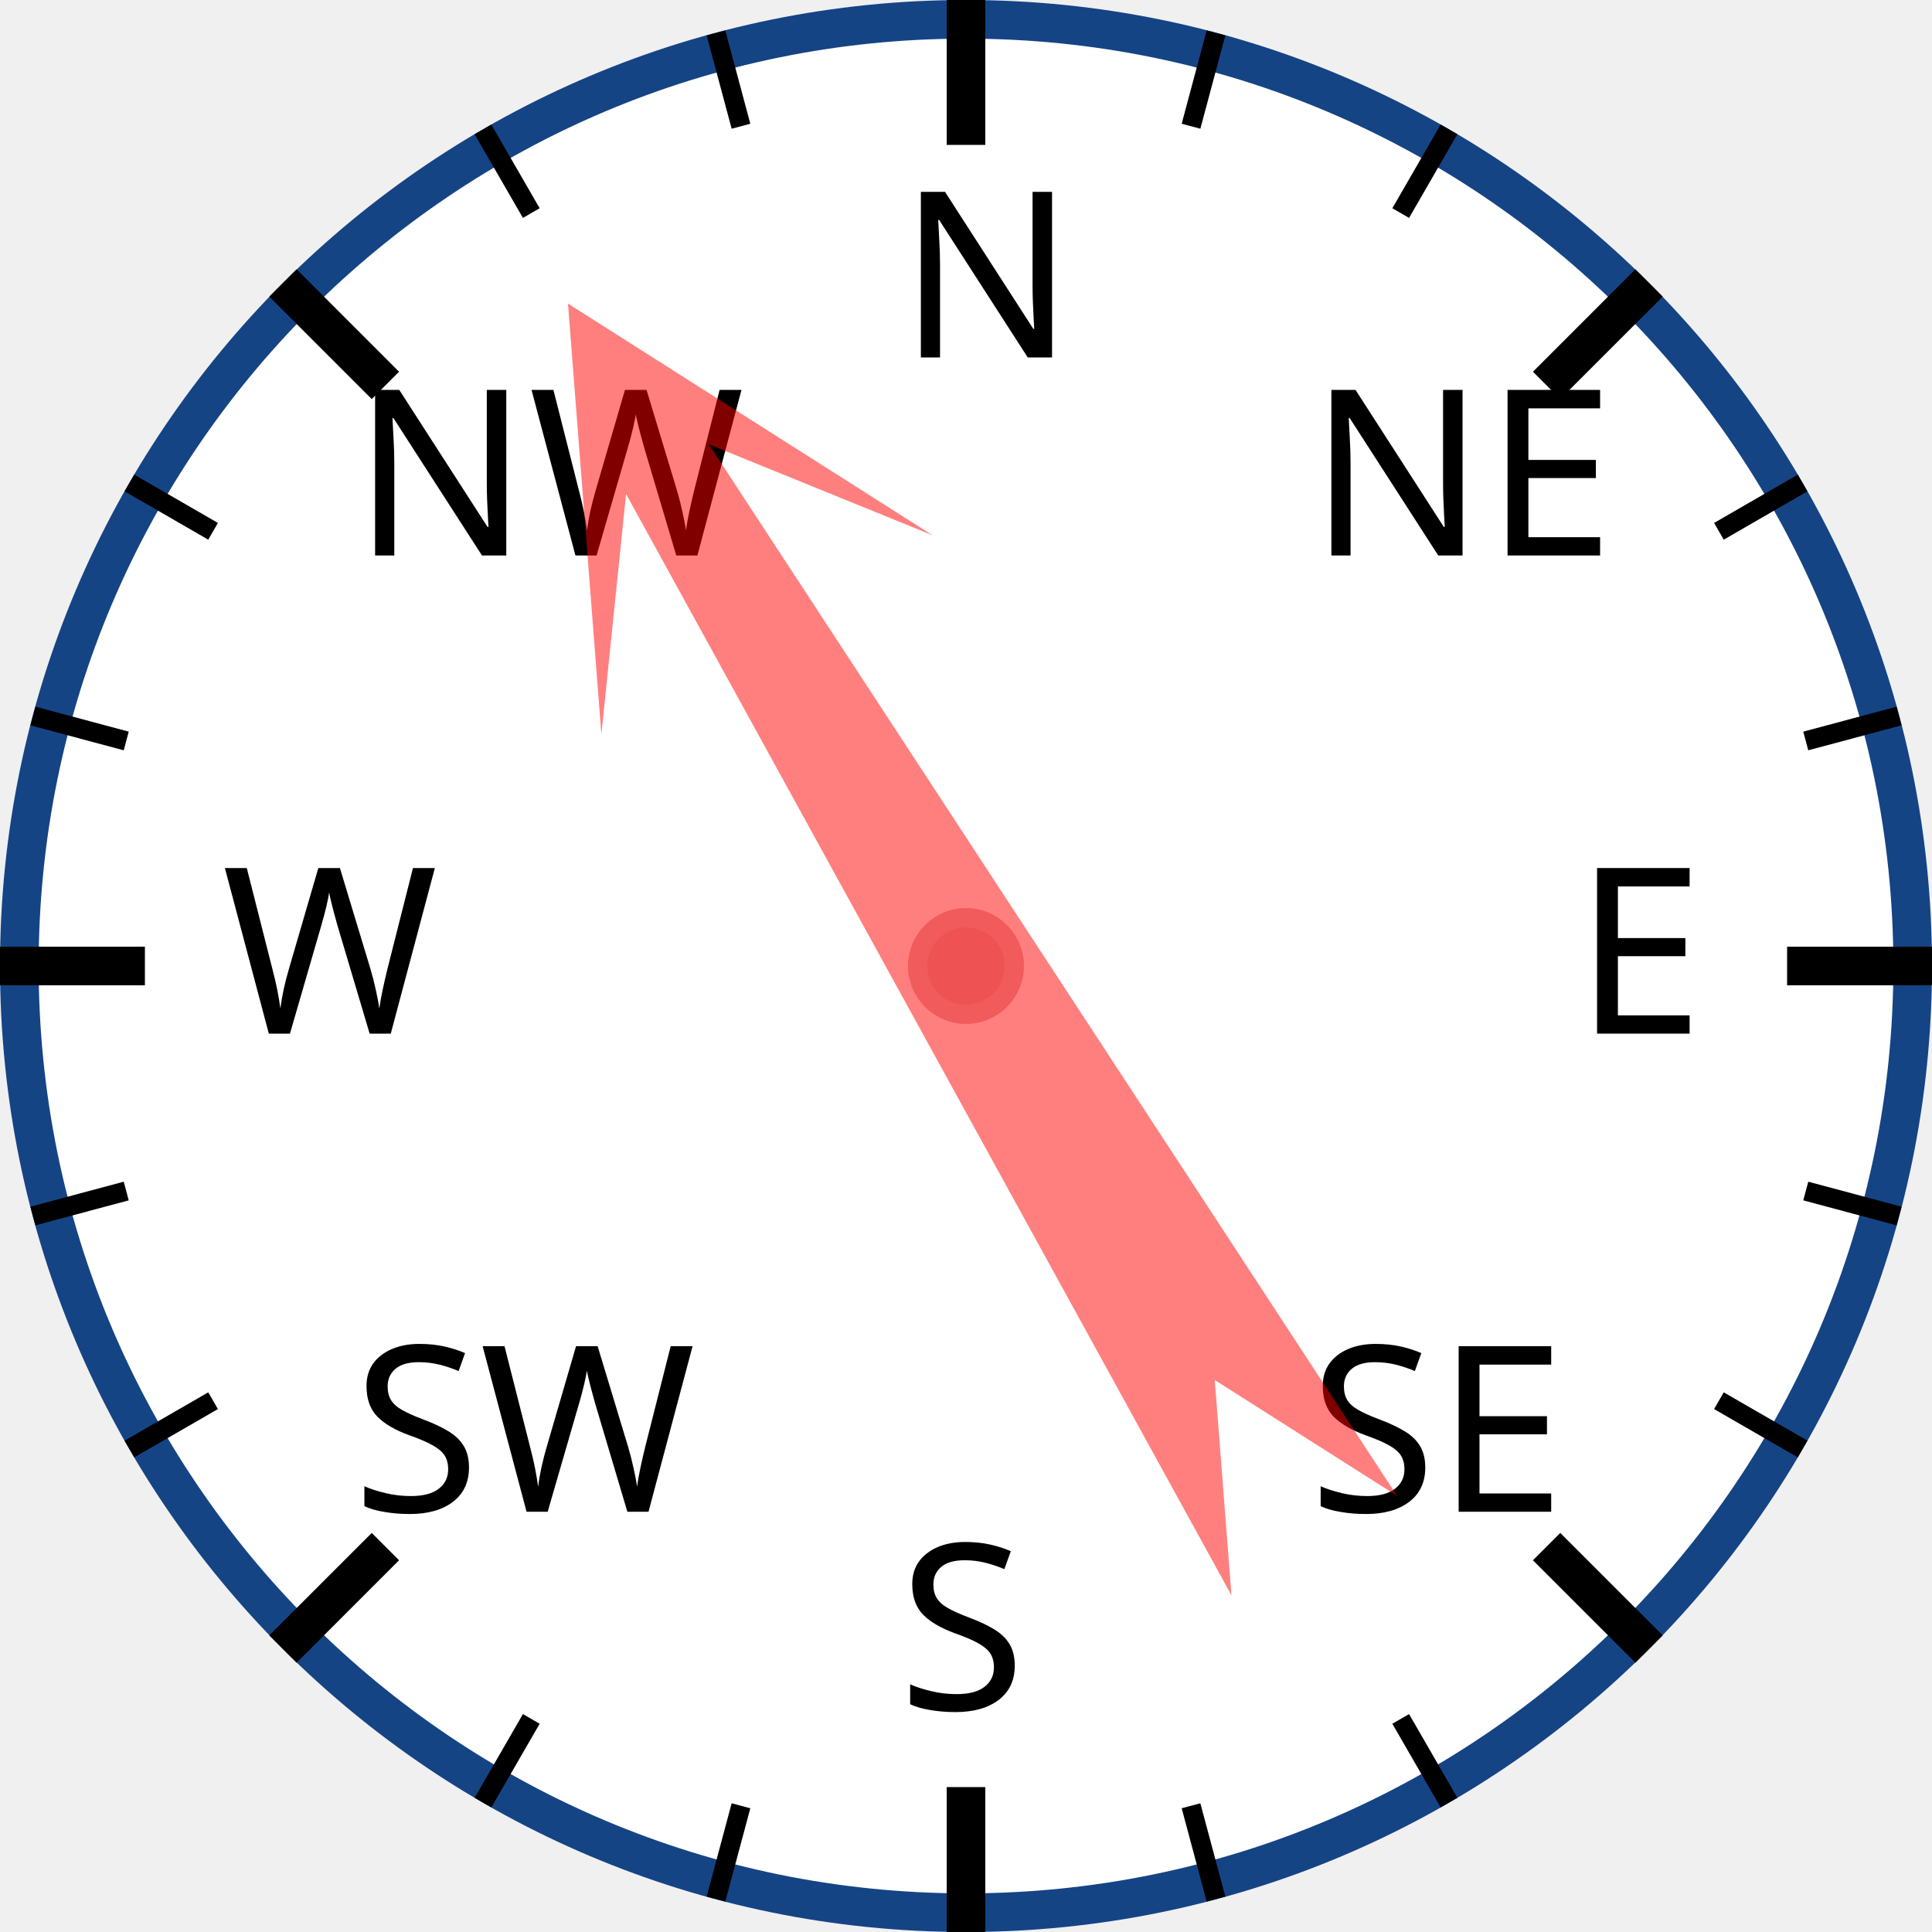
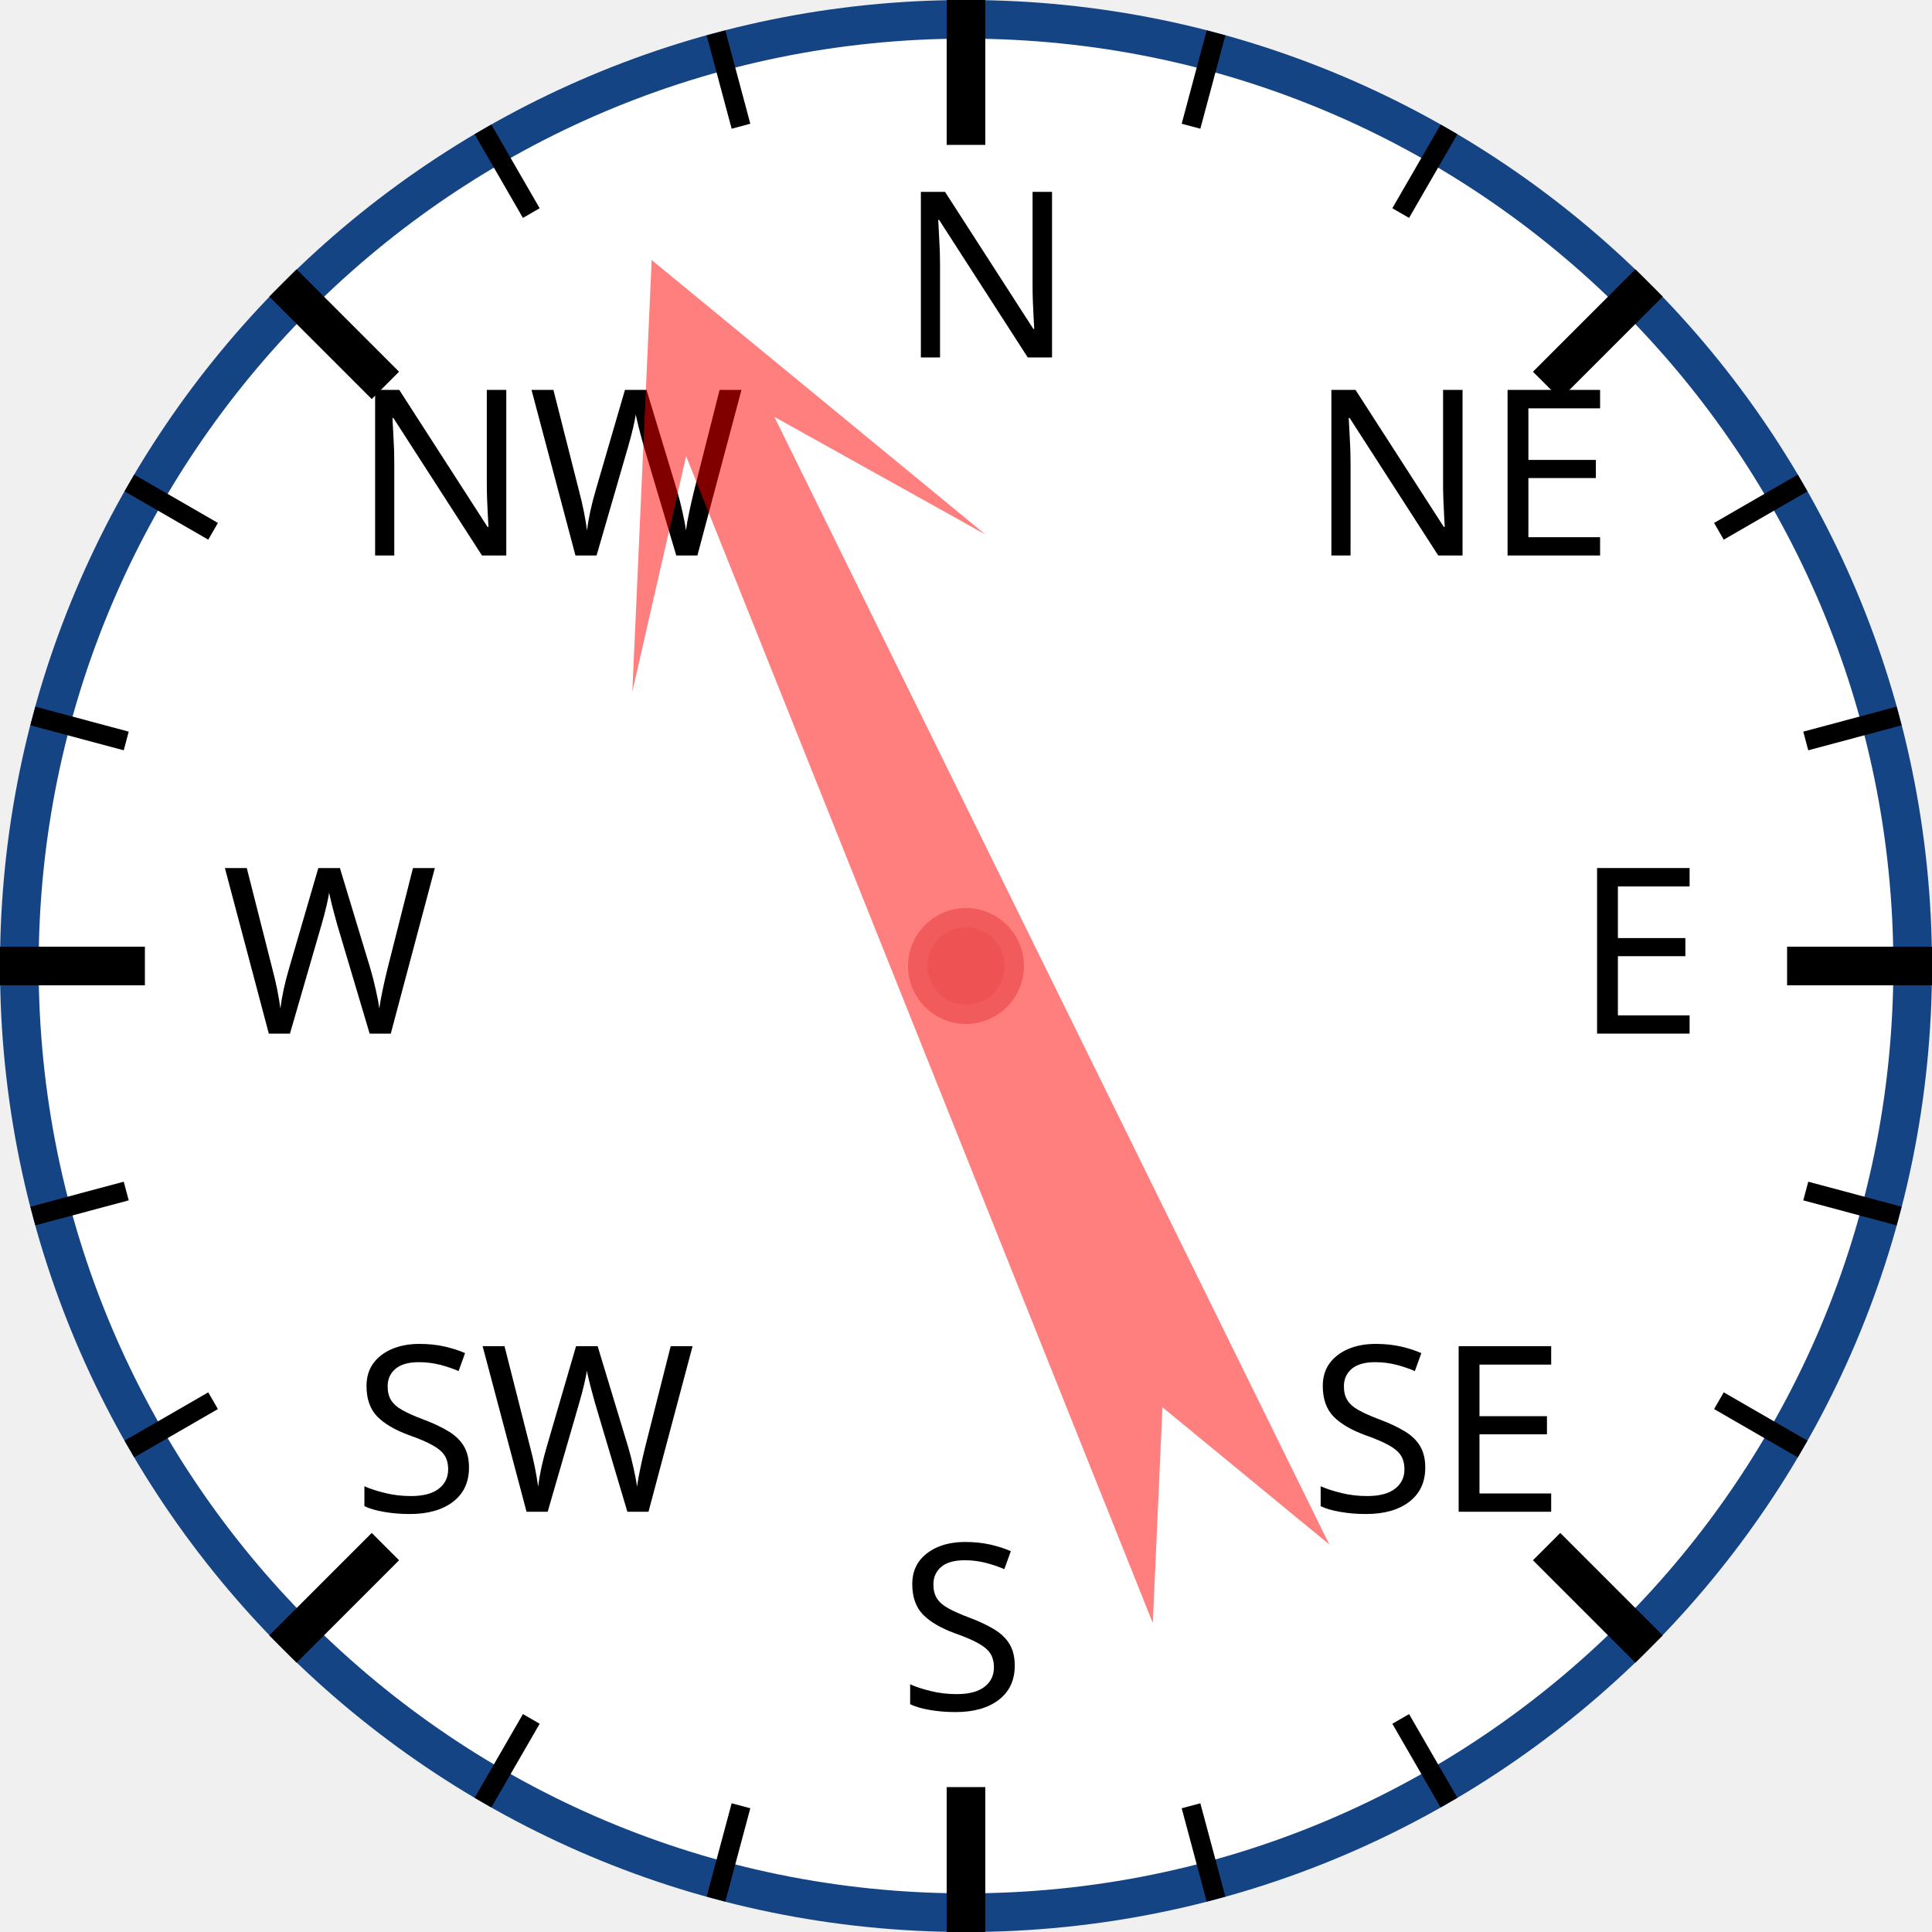
<svg xmlns="http://www.w3.org/2000/svg" width="120px" height="120px" viewBox="0 0 200 200">
  <circle cx="100" cy="100" r="98" style="fill: white; stroke: #154485; stroke-width: 4;" />
  <text x="93.0" y="37.0" style="font-family: sans-serif; font-size: 18pt;">N</text>
  <line x1="100.0" y1="0.0" x2="100.0" y2="15.0" style="stroke: black; stroke-width: 4;" />
  <line x1="74.118" y1="3.407" x2="76.706" y2="13.067" style="stroke: black; stroke-width: 2;" />
  <line x1="50" y1="13.397" x2="55" y2="22.058" style="stroke: black; stroke-width: 2;" />
  <text x="36.503" y="57.503" style="font-family: sans-serif; font-size: 18pt;">NW</text>
  <line x1="29.289" y1="29.289" x2="39.896" y2="39.896" style="stroke: black; stroke-width: 4;" />
  <line x1="13.397" y1="50" x2="22.058" y2="55" style="stroke: black; stroke-width: 2;" />
  <line x1="3.407" y1="74.118" x2="13.067" y2="76.706" style="stroke: black; stroke-width: 2;" />
  <text x="23.0" y="107.0" style="font-family: sans-serif; font-size: 18pt;">W</text>
  <line x1="0.0" y1="100.0" x2="15.0" y2="100.0" style="stroke: black; stroke-width: 4;" />
  <line x1="3.407" y1="125.882" x2="13.067" y2="123.294" style="stroke: black; stroke-width: 2;" />
  <line x1="13.397" y1="150" x2="22.058" y2="145" style="stroke: black; stroke-width: 2;" />
  <text x="36.503" y="156.497" style="font-family: sans-serif; font-size: 18pt;">SW</text>
  <line x1="29.289" y1="170.711" x2="39.896" y2="160.104" style="stroke: black; stroke-width: 4;" />
  <line x1="50" y1="186.603" x2="55" y2="177.942" style="stroke: black; stroke-width: 2;" />
  <line x1="74.118" y1="196.593" x2="76.706" y2="186.933" style="stroke: black; stroke-width: 2;" />
  <text x="93" y="177.0" style="font-family: sans-serif; font-size: 18pt;">S</text>
  <line x1="100" y1="200.0" x2="100" y2="185.0" style="stroke: black; stroke-width: 4;" />
  <line x1="125.882" y1="196.593" x2="123.294" y2="186.933" style="stroke: black; stroke-width: 2;" />
  <line x1="150.0" y1="186.603" x2="145.0" y2="177.942" style="stroke: black; stroke-width: 2;" />
  <text x="135.497" y="156.497" style="font-family: sans-serif; font-size: 18pt;">SE</text>
  <line x1="170.711" y1="170.711" x2="160.104" y2="160.104" style="stroke: black; stroke-width: 4;" />
  <line x1="186.603" y1="150" x2="177.942" y2="145" style="stroke: black; stroke-width: 2;" />
  <line x1="196.593" y1="125.882" x2="186.933" y2="123.294" style="stroke: black; stroke-width: 2;" />
  <text x="163.0" y="107" style="font-family: sans-serif; font-size: 18pt;">E</text>
  <line x1="200.0" y1="100" x2="185.0" y2="100" style="stroke: black; stroke-width: 4;" />
  <line x1="196.593" y1="74.118" x2="186.933" y2="76.706" style="stroke: black; stroke-width: 2;" />
  <line x1="186.603" y1="50" x2="177.942" y2="55" style="stroke: black; stroke-width: 2;" />
  <text x="135.497" y="57.503" style="font-family: sans-serif; font-size: 18pt;">NE</text>
  <line x1="170.711" y1="29.289" x2="160.104" y2="39.896" style="stroke: black; stroke-width: 4;" />
  <line x1="150" y1="13.397" x2="145" y2="22.058" style="stroke: black; stroke-width: 2;" />
  <line x1="125.882" y1="3.407" x2="123.294" y2="13.067" style="stroke: black; stroke-width: 2;" />
-   <polygon points="100 20 120 60 105 40 110 170 100 150 90 170 95 40 80 60" style="fill: red; fill-opacity: 0.5;" transform="rotate(329,100,100)" />
+   <polygon points="100 20 120 60 105 40 110 170 100 150 90 170 95 40 80 60" style="fill: red; fill-opacity: 0.5;" transform="rotate(336,100,100)" />
  <circle cx="100" cy="100" r="5" style="fill: #EE5252; stroke: #F25B5B; stroke-width: 2;" />
</svg>
